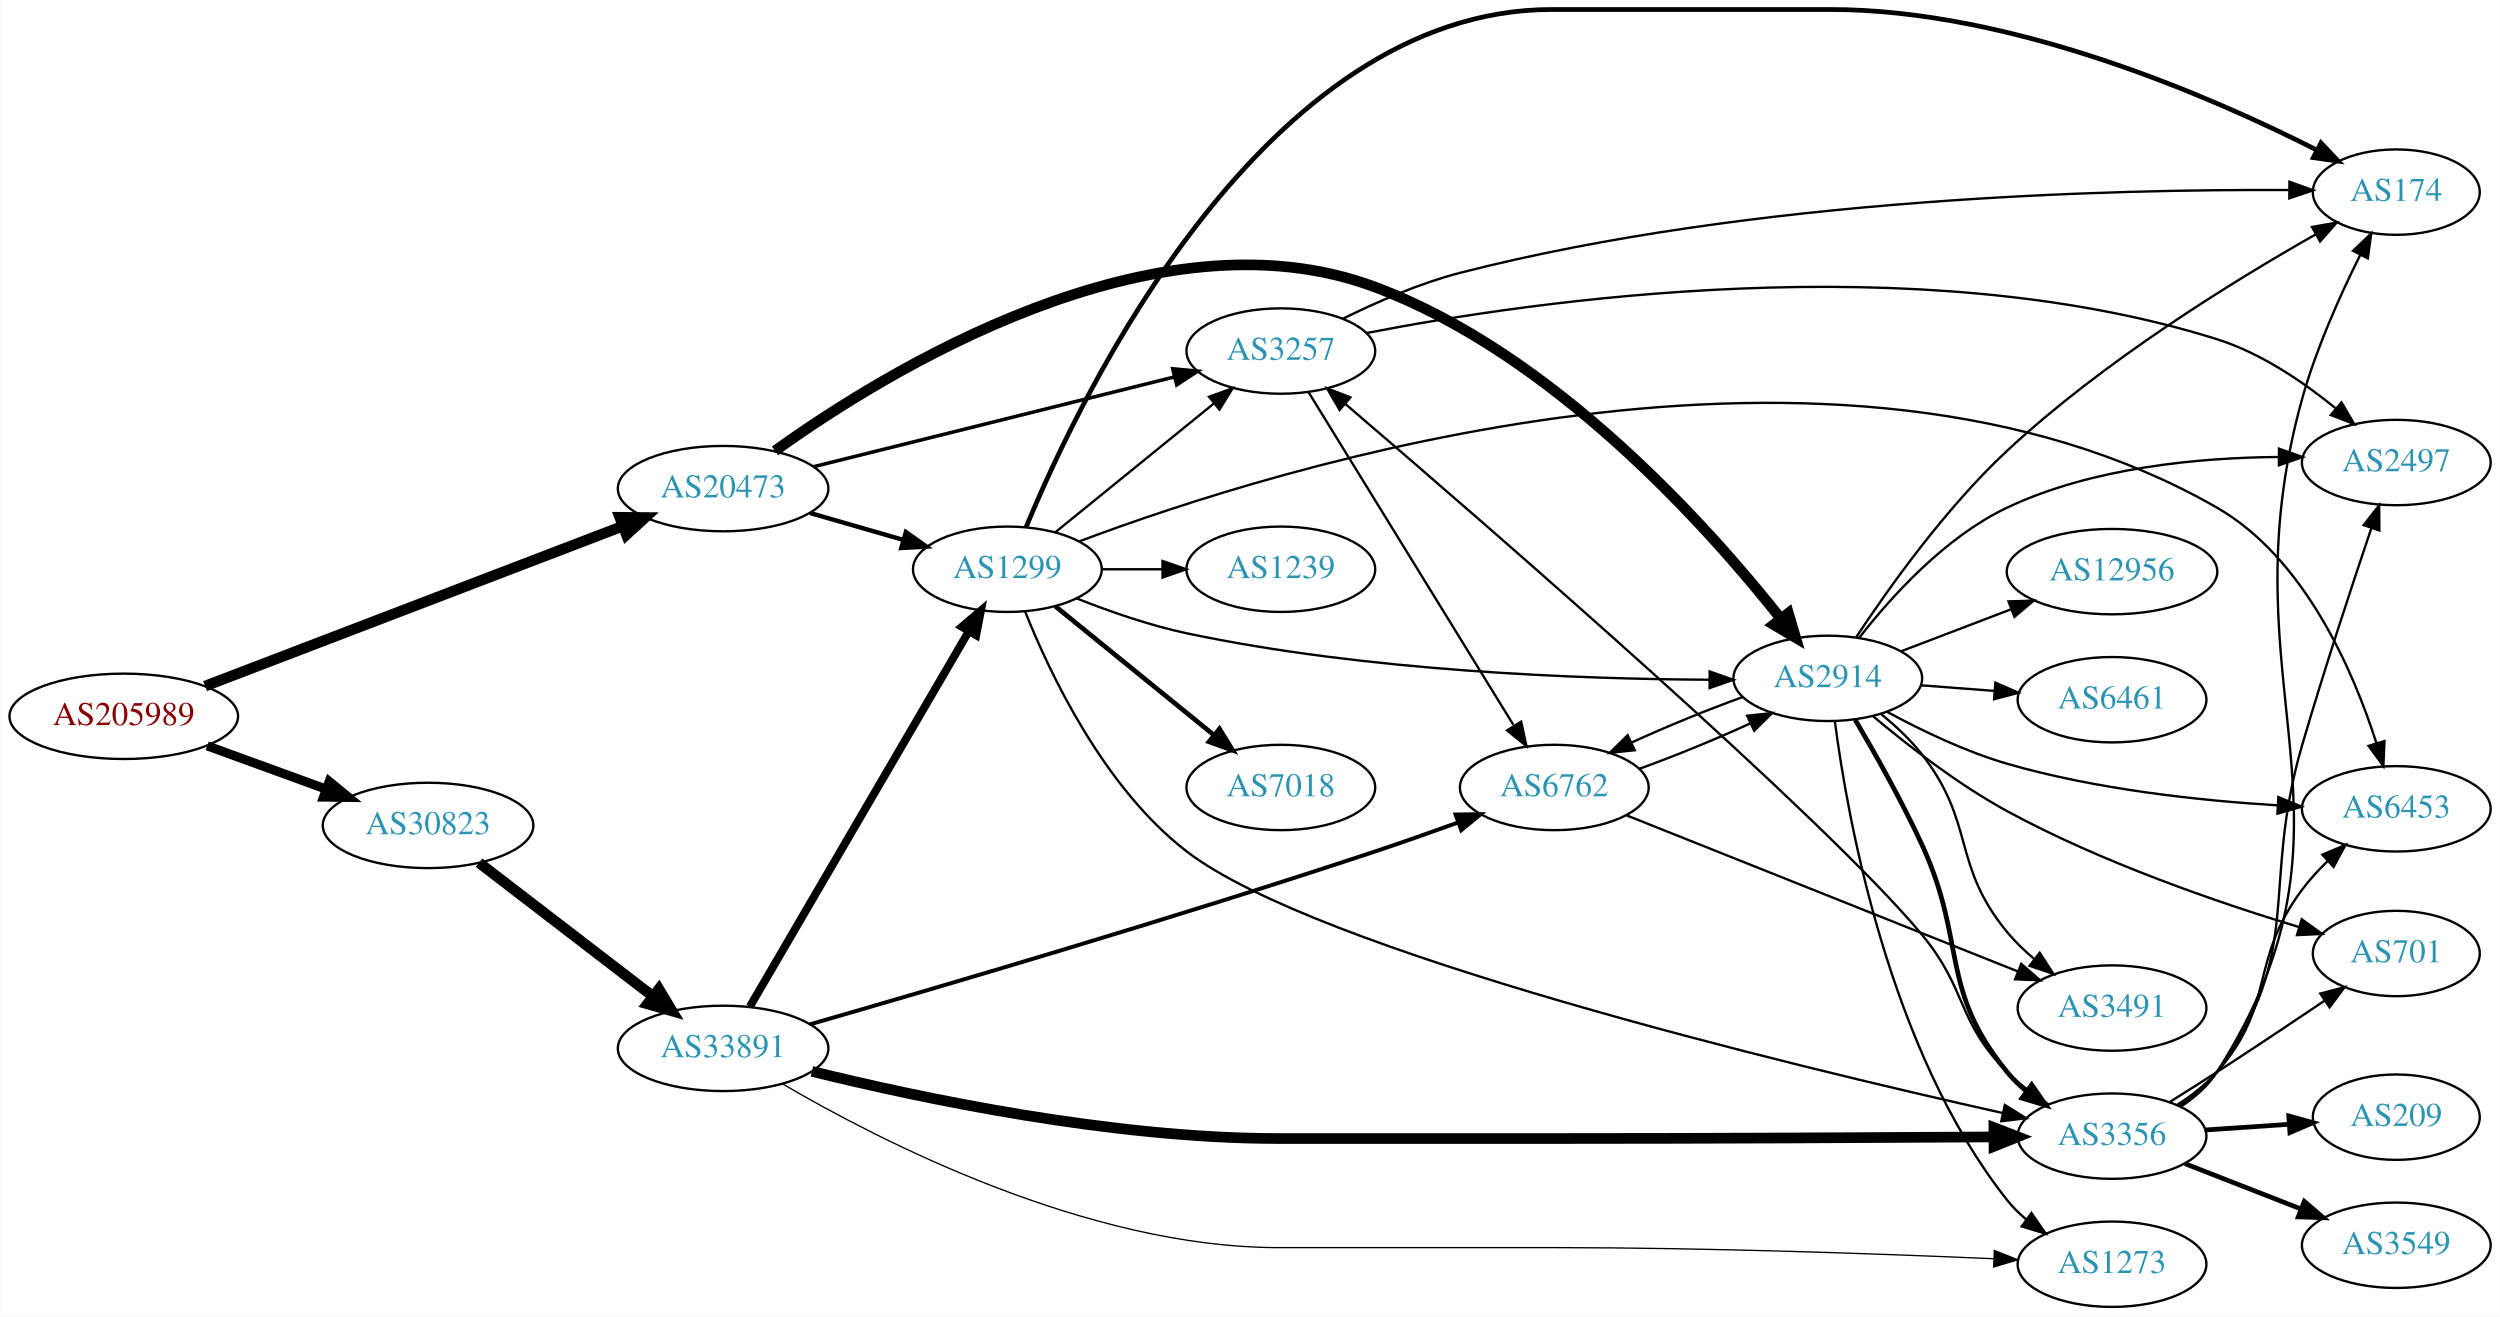
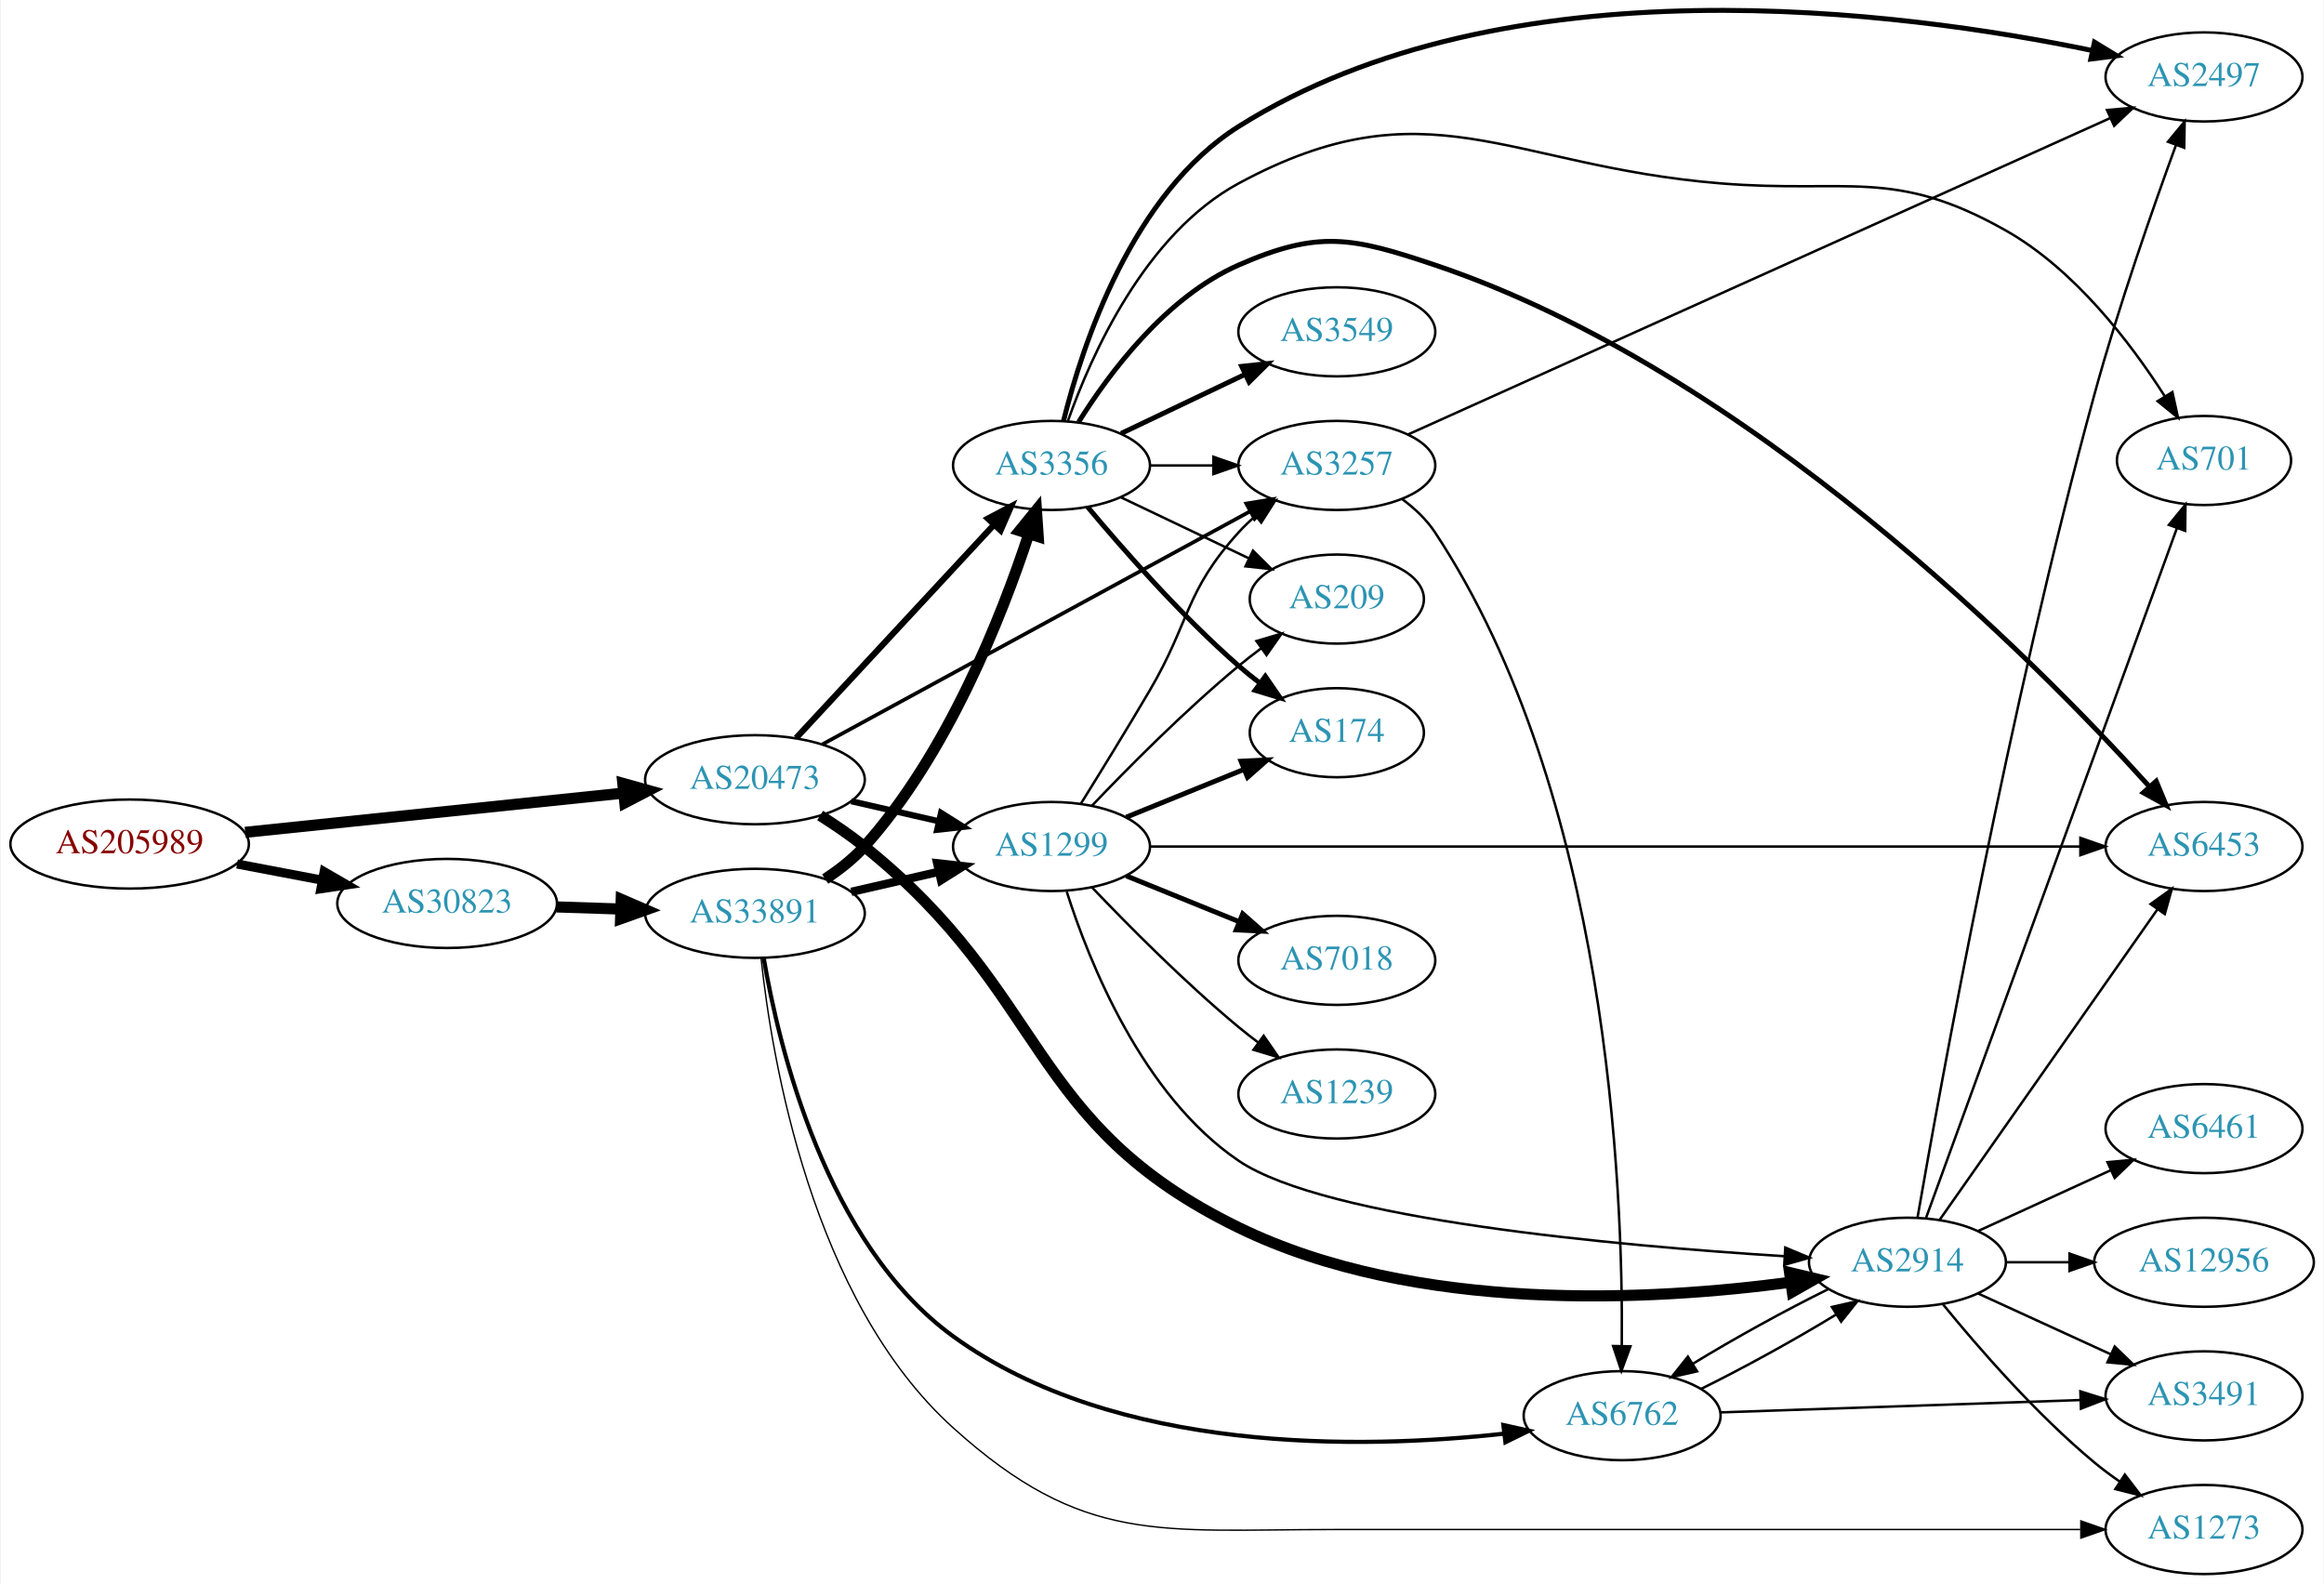
- <svg xmlns="http://www.w3.org/2000/svg" xmlns:xlink="http://www.w3.org/1999/xlink" width="1054pt" height="555pt" viewBox="0.00 0.00 1053.83 555.00">
-   <g id="graph0" class="graph" transform="scale(1 1) rotate(0) translate(4 551)">
-     <polygon fill="white" stroke="none" points="-4,4 -4,-551 1049.83,-551 1049.83,4 -4,4" />
+ <svg xmlns="http://www.w3.org/2000/svg" xmlns:xlink="http://www.w3.org/1999/xlink" width="939pt" height="640pt" viewBox="0.00 0.00 938.54 640.09">
+   <g id="graph0" class="graph" transform="scale(1 1) rotate(0) translate(4 636.091)">
+     <polygon fill="white" stroke="none" points="-4,4 -4,-636.091 934.54,-636.091 934.54,4 -4,4" />
    <g id="node1" class="node">
      <g id="a_node1">
        <a xlink:href="/asn/205989" xlink:title="AS205989 ~ RELAXT [AT]">
-           <ellipse fill="#ffffff" stroke="black" cx="48.096" cy="-249" rx="48.192" ry="18" />
-           <text text-anchor="middle" x="48.096" y="-245.3" font-family="Times,serif" font-size="14.00" fill="#880000">AS205989</text>
+           <ellipse fill="#ffffff" stroke="black" cx="48.096" cy="-295" rx="48.192" ry="18" />
+           <text text-anchor="middle" x="48.096" y="-291.3" font-family="Times,serif" font-size="14.00" fill="#880000">AS205989</text>
        </a>
      </g>
    </g>
    <g id="node2" class="node">
      <g id="a_node2">
        <a xlink:href="/asn/20473" xlink:title="AS20473 ~ Choopa, LLC [US]">
-           <ellipse fill="#ffffff" stroke="black" cx="300.78" cy="-345" rx="44.393" ry="18" />
-           <text text-anchor="middle" x="300.78" y="-341.3" font-family="Times,serif" font-size="14.00" fill="#2c94b3">AS20473</text>
+           <ellipse fill="#ffffff" stroke="black" cx="300.78" cy="-321" rx="44.393" ry="18" />
+           <text text-anchor="middle" x="300.78" y="-317.3" font-family="Times,serif" font-size="14.00" fill="#2c94b3">AS20473</text>
        </a>
      </g>
    </g>
    <g id="edge1" class="edge">
-       <path fill="none" stroke="black" stroke-width="4.5" d="M82.385,-261.748C127.834,-279.153 209.272,-310.34 258.535,-329.205" />
-       <polygon fill="black" stroke="black" stroke-width="4.5" points="257.192,-332.907 267.939,-332.807 260.009,-325.553 257.192,-332.907" />
+       <path fill="none" stroke="black" stroke-width="4.5" d="M94.784,-299.739C137.888,-304.209 202.452,-310.906 247.572,-315.585" />
+       <polygon fill="black" stroke="black" stroke-width="4.5" points="247.389,-319.525 257.742,-316.64 248.202,-311.692 247.389,-319.525" />
    </g>
    <g id="node3" class="node">
      <g id="a_node3">
        <a xlink:href="/asn/30823" xlink:title="AS30823 ~ combahton GmbH [DE]">
-           <ellipse fill="#ffffff" stroke="black" cx="176.388" cy="-203" rx="44.393" ry="18" />
-           <text text-anchor="middle" x="176.388" y="-199.3" font-family="Times,serif" font-size="14.00" fill="#2c94b3">AS30823</text>
+           <ellipse fill="#ffffff" stroke="black" cx="176.388" cy="-271" rx="44.393" ry="18" />
+           <text text-anchor="middle" x="176.388" y="-267.3" font-family="Times,serif" font-size="14.00" fill="#2c94b3">AS30823</text>
        </a>
      </g>
    </g>
    <g id="edge2" class="edge">
-       <path fill="none" stroke="black" stroke-width="3.857" d="M83.272,-236.552C98.638,-230.955 116.925,-224.294 133.141,-218.388" />
-       <polygon fill="black" stroke="black" stroke-width="3.857" points="134.726,-221.535 142.925,-214.824 132.331,-214.958 134.726,-221.535" />
+       <path fill="none" stroke="black" stroke-width="3.682" d="M91.5,-286.942C102.585,-284.835 114.629,-282.546 126.041,-280.378" />
+       <polygon fill="black" stroke="black" stroke-width="3.682" points="126.696,-283.816 135.866,-278.51 125.389,-276.939 126.696,-283.816" />
    </g>
    <g id="node4" class="node">
      <g id="a_node4">
-         <a xlink:href="/asn/1299" xlink:title="AS1299 ~ Telia Carrier [EU]">
-           <ellipse fill="#ffffff" stroke="black" cx="420.622" cy="-311" rx="39.794" ry="18" />
-           <text text-anchor="middle" x="420.622" y="-307.3" font-family="Times,serif" font-size="14.00" fill="#2c94b3">AS1299</text>
+         <a xlink:href="/asn/3356" xlink:title="AS3356 ~ Level 3 Parent, LLC [US]">
+           <ellipse fill="#ffffff" stroke="black" cx="420.622" cy="-448" rx="39.794" ry="18" />
+           <text text-anchor="middle" x="420.622" y="-444.3" font-family="Times,serif" font-size="14.00" fill="#2c94b3">AS3356</text>
        </a>
      </g>
    </g>
    <g id="edge3" class="edge">
-       <path fill="none" stroke="black" stroke-width="1.875" d="M337.456,-334.707C349.872,-331.124 363.928,-327.069 376.859,-323.338" />
-       <polygon fill="black" stroke="black" stroke-width="1.875" points="377.844,-326.697 386.482,-320.562 375.903,-319.971 377.844,-326.697" />
+       <path fill="none" stroke="black" stroke-width="2.5" d="M317.428,-337.865C337.879,-359.905 373.831,-398.65 397.181,-423.815" />
+       <polygon fill="black" stroke="black" stroke-width="2.5" points="394.916,-426.519 404.283,-431.469 400.047,-421.758 394.916,-426.519" />
    </g>
    <g id="node5" class="node">
      <g id="a_node5">
        <a xlink:href="/asn/3257" xlink:title="AS3257 ~ GTT [DE]">
-           <ellipse fill="#ffffff" stroke="black" cx="535.915" cy="-403" rx="39.794" ry="18" />
-           <text text-anchor="middle" x="535.915" y="-399.3" font-family="Times,serif" font-size="14.00" fill="#2c94b3">AS3257</text>
+           <ellipse fill="#ffffff" stroke="black" cx="535.915" cy="-448" rx="39.794" ry="18" />
+           <text text-anchor="middle" x="535.915" y="-444.3" font-family="Times,serif" font-size="14.00" fill="#2c94b3">AS3257</text>
        </a>
      </g>
    </g>
    <g id="edge4" class="edge">
-       <path fill="none" stroke="black" stroke-width="1.5" d="M338.979,-354.254C380.364,-364.55 447.167,-381.17 491.064,-392.091" />
-       <polygon fill="black" stroke="black" stroke-width="1.5" points="490.333,-395.515 500.882,-394.533 492.023,-388.722 490.333,-395.515" />
+       <path fill="none" stroke="black" stroke-width="1.5" d="M328.07,-335.322C370.494,-358.432 454.022,-403.934 500.915,-429.479" />
+       <polygon fill="black" stroke="black" stroke-width="1.5" points="499.326,-432.599 509.782,-434.309 502.675,-426.452 499.326,-432.599" />
    </g>
    <g id="node6" class="node">
      <g id="a_node6">
+         <a xlink:href="/asn/1299" xlink:title="AS1299 ~ Telia Carrier [EU]">
+           <ellipse fill="#ffffff" stroke="black" cx="420.622" cy="-294" rx="39.794" ry="18" />
+           <text text-anchor="middle" x="420.622" y="-290.3" font-family="Times,serif" font-size="14.00" fill="#2c94b3">AS1299</text>
+         </a>
+       </g>
+     </g>
+     <g id="edge5" class="edge">
+       <path fill="none" stroke="black" stroke-width="2.5" d="M339.714,-312.308C350.955,-309.733 363.368,-306.889 374.991,-304.226" />
+       <polygon fill="black" stroke="black" stroke-width="2.5" points="375.987,-307.588 384.953,-301.943 374.424,-300.765 375.987,-307.588" />
+     </g>
+     <g id="node7" class="node">
+       <g id="a_node7">
        <a xlink:href="/asn/2914" xlink:title="AS2914 ~ NTT America, Inc. [US]">
-           <ellipse fill="#ffffff" stroke="black" cx="766.501" cy="-265" rx="39.794" ry="18" />
-           <text text-anchor="middle" x="766.501" y="-261.3" font-family="Times,serif" font-size="14.00" fill="#2c94b3">AS2914</text>
-         </a>
-       </g>
-     </g>
-     <g id="edge5" class="edge">
-       <path fill="none" stroke="black" stroke-width="4.5" d="M322.656,-360.922C368.811,-394.076 482.786,-464.67 575.562,-430 650.69,-401.925 715.76,-329.242 746.551,-290.382" />
-       <polygon fill="black" stroke="black" stroke-width="4.5" points="749.901,-292.489 752.938,-282.18 743.688,-287.651 749.901,-292.489" />
+           <ellipse fill="#ffffff" stroke="black" cx="766.501" cy="-126" rx="39.794" ry="18" />
+           <text text-anchor="middle" x="766.501" y="-122.3" font-family="Times,serif" font-size="14.00" fill="#2c94b3">AS2914</text>
+         </a>
+       </g>
+     </g>
+     <g id="edge6" class="edge">
+       <path fill="none" stroke="black" stroke-width="4.5" d="M327.134,-306.543C333.171,-302.727 339.459,-298.429 344.976,-294 419.796,-233.934 410.01,-182.017 496.269,-140 567.968,-105.075 663.498,-110.44 719.371,-117.934" />
+       <polygon fill="black" stroke="black" stroke-width="4.5" points="718.873,-121.84 729.327,-119.348 719.981,-114.043 718.873,-121.84" />
    </g>
    <g id="node21" class="node">
      <g id="a_node21">
        <a xlink:href="/asn/33891" xlink:title="AS33891 ~ CORE-BACKBONE GMBH GLOBAL NETWORK [DE]">
-           <ellipse fill="#ffffff" stroke="black" cx="300.78" cy="-109" rx="44.393" ry="18" />
-           <text text-anchor="middle" x="300.78" y="-105.3" font-family="Times,serif" font-size="14.00" fill="#2c94b3">AS33891</text>
-         </a>
-       </g>
-     </g>
-     <g id="edge33" class="edge">
-       <path fill="none" stroke="black" stroke-width="4.5" d="M197.873,-187.267C217.907,-171.88 248.593,-148.312 271.059,-131.058" />
-       <polygon fill="black" stroke="black" stroke-width="4.5" points="273.695,-133.999 279.227,-124.785 268.898,-127.753 273.695,-133.999" />
-     </g>
-     <g id="edge15" class="edge">
-       <path fill="none" stroke="black" d="M440.841,-326.607C459.233,-341.542 487.152,-364.214 507.802,-380.983" />
-       <polygon fill="black" stroke="black" points="505.633,-383.73 515.602,-387.317 510.046,-378.296 505.633,-383.73" />
-     </g>
-     <g id="edge14" class="edge">
-       <path fill="none" stroke="black" d="M449.794,-298.72C463.547,-293.268 480.495,-287.342 496.269,-284 572.063,-267.943 662.262,-264.702 716.64,-264.42" />
-       <polygon fill="black" stroke="black" points="716.701,-267.92 726.694,-264.399 716.687,-260.92 716.701,-267.92" />
+           <ellipse fill="#ffffff" stroke="black" cx="300.78" cy="-267" rx="44.393" ry="18" />
+           <text text-anchor="middle" x="300.78" y="-263.3" font-family="Times,serif" font-size="14.00" fill="#2c94b3">AS33891</text>
+         </a>
+       </g>
+     </g>
+     <g id="edge31" class="edge">
+       <path fill="none" stroke="black" stroke-width="4.5" d="M220.538,-269.59C228.948,-269.315 237.856,-269.024 246.547,-268.74" />
+       <polygon fill="black" stroke="black" stroke-width="4.5" points="246.74,-272.673 256.606,-268.411 246.483,-264.802 246.74,-272.673" />
+     </g>
+     <g id="edge13" class="edge">
+       <path fill="none" stroke="black" d="M460.294,-448C468.497,-448 477.261,-448 485.794,-448" />
+       <polygon fill="black" stroke="black" points="486.033,-451.5 496.033,-448 486.033,-444.5 486.033,-451.5" />
+     </g>
+     <g id="node8" class="node">
+       <g id="a_node8">
+         <a xlink:href="/asn/2497" xlink:title="AS2497 ~ Internet Initiative Japan Inc. [JP]">
+           <ellipse fill="#ffffff" stroke="black" cx="886.344" cy="-605" rx="39.794" ry="18" />
+           <text text-anchor="middle" x="886.344" y="-601.3" font-family="Times,serif" font-size="14.00" fill="#2c94b3">AS2497</text>
+         </a>
+       </g>
+     </g>
+     <g id="edge7" class="edge">
+       <path fill="none" stroke="black" stroke-width="2" d="M425.502,-466.123C433.115,-496.708 453.169,-557.881 496.269,-585 604.336,-652.999 764.589,-631.588 841.301,-615.654" />
+       <polygon fill="black" stroke="black" stroke-width="2" points="842.072,-619.068 851.116,-613.55 840.605,-612.224 842.072,-619.068" />
    </g>
    <g id="node9" class="node">
      <g id="a_node9">
-         <a xlink:href="/asn/174" xlink:title="AS174 ~ Cogent Communications [US]">
-           <ellipse fill="#ffffff" stroke="black" cx="1006.19" cy="-470" rx="35.194" ry="18" />
-           <text text-anchor="middle" x="1006.19" y="-466.3" font-family="Times,serif" font-size="14.00" fill="#2c94b3">AS174</text>
-         </a>
-       </g>
-     </g>
-     <g id="edge10" class="edge">
-       <path fill="none" stroke="black" stroke-width="2" d="M428.52,-328.738C451.148,-383.623 528.712,-547 650.208,-547 650.208,-547 650.208,-547 767.501,-547 844.038,-547 927.986,-510.419 972.768,-487.685" />
-       <polygon fill="black" stroke="black" stroke-width="2" points="974.436,-490.763 981.712,-483.062 971.222,-484.544 974.436,-490.763" />
+         <a xlink:href="/asn/6453" xlink:title="AS6453 ~ TATA COMMUNICATIONS (AMERICA) INC [US]">
+           <ellipse fill="#ffffff" stroke="black" cx="886.344" cy="-294" rx="39.794" ry="18" />
+           <text text-anchor="middle" x="886.344" y="-290.3" font-family="Times,serif" font-size="14.00" fill="#2c94b3">AS6453</text>
+         </a>
+       </g>
+     </g>
+     <g id="edge8" class="edge">
+       <path fill="none" stroke="black" stroke-width="2" d="M431.589,-465.562C443.892,-485.249 466.844,-516.103 496.269,-529 528.546,-543.148 542.16,-540.236 575.562,-529 702.191,-486.404 818.176,-369.216 864.292,-318.228" />
+       <polygon fill="black" stroke="black" stroke-width="2" points="867.026,-320.421 871.085,-310.634 861.809,-315.754 867.026,-320.421" />
    </g>
    <g id="node10" class="node">
      <g id="a_node10">
-         <a xlink:href="/asn/7018" xlink:title="AS7018 ~ AT&amp;T Services, Inc. [US]">
-           <ellipse fill="#ffffff" stroke="black" cx="535.915" cy="-219" rx="39.794" ry="18" />
-           <text text-anchor="middle" x="535.915" y="-215.3" font-family="Times,serif" font-size="14.00" fill="#2c94b3">AS7018</text>
+         <a xlink:href="/asn/174" xlink:title="AS174 ~ Cogent Communications [US]">
+           <ellipse fill="#ffffff" stroke="black" cx="535.915" cy="-340" rx="35.194" ry="18" />
+           <text text-anchor="middle" x="535.915" y="-336.3" font-family="Times,serif" font-size="14.00" fill="#2c94b3">AS174</text>
        </a>
      </g>
    </g>
    <g id="edge9" class="edge">
-       <path fill="none" stroke="black" stroke-width="2" d="M440.841,-295.393C459.233,-280.458 487.152,-257.786 507.802,-241.017" />
-       <polygon fill="black" stroke="black" stroke-width="2" points="510.046,-243.704 515.602,-234.683 505.633,-238.27 510.046,-243.704" />
+       <path fill="none" stroke="black" stroke-width="2" d="M435.252,-431.183C449.535,-414.071 473.081,-387.255 496.269,-367 498.939,-364.668 501.811,-362.352 504.742,-360.114" />
+       <polygon fill="black" stroke="black" stroke-width="2" points="507.019,-362.784 513.033,-354.061 502.892,-357.13 507.019,-362.784" />
    </g>
    <g id="node11" class="node">
      <g id="a_node11">
-         <a xlink:href="/asn/6453" xlink:title="AS6453 ~ TATA COMMUNICATIONS (AMERICA) INC [US]">
-           <ellipse fill="#ffffff" stroke="black" cx="1006.19" cy="-210" rx="39.794" ry="18" />
-           <text text-anchor="middle" x="1006.19" y="-206.3" font-family="Times,serif" font-size="14.00" fill="#2c94b3">AS6453</text>
-         </a>
-       </g>
-     </g>
-     <g id="edge11" class="edge">
-       <path fill="none" stroke="black" d="M450.865,-322.727C533.024,-353.652 770.375,-428.943 930.54,-337 967.605,-315.723 988.088,-268.108 997.843,-237.607" />
-       <polygon fill="black" stroke="black" points="1001.21,-238.566 1000.75,-227.982 994.508,-236.543 1001.21,-238.566" />
+         <a xlink:href="/asn/3549" xlink:title="AS3549 ~ Level 3 Parent, LLC [US]">
+           <ellipse fill="#ffffff" stroke="black" cx="535.915" cy="-502" rx="39.794" ry="18" />
+           <text text-anchor="middle" x="535.915" y="-498.3" font-family="Times,serif" font-size="14.00" fill="#2c94b3">AS3549</text>
+         </a>
+       </g>
+     </g>
+     <g id="edge10" class="edge">
+       <path fill="none" stroke="black" stroke-width="2" d="M448.759,-460.934C463.753,-468.081 482.574,-477.052 498.797,-484.785" />
+       <polygon fill="black" stroke="black" stroke-width="2" points="497.467,-488.028 508,-489.171 500.479,-481.709 497.467,-488.028" />
    </g>
    <g id="node12" class="node">
      <g id="a_node12">
-         <a xlink:href="/asn/3356" xlink:title="AS3356 ~ Level 3 Parent, LLC [US]">
-           <ellipse fill="#ffffff" stroke="black" cx="886.344" cy="-72" rx="39.794" ry="18" />
-           <text text-anchor="middle" x="886.344" y="-68.3" font-family="Times,serif" font-size="14.00" fill="#2c94b3">AS3356</text>
-         </a>
-       </g>
-     </g>
-     <g id="edge12" class="edge">
-       <path fill="none" stroke="black" d="M428.074,-293.266C438.439,-267.24 461.258,-218.885 496.269,-192 551.197,-149.82 749.987,-101.906 840.227,-81.749" />
-       <polygon fill="black" stroke="black" points="841.159,-85.127 850.163,-79.543 839.642,-78.293 841.159,-85.127" />
+         <a xlink:href="/asn/701" xlink:title="AS701 ~ UUNET [US]">
+           <ellipse fill="#ffffff" stroke="black" cx="886.344" cy="-450" rx="35.194" ry="18" />
+           <text text-anchor="middle" x="886.344" y="-446.3" font-family="Times,serif" font-size="14.00" fill="#2c94b3">AS701</text>
+         </a>
+       </g>
+     </g>
+     <g id="edge11" class="edge">
+       <path fill="none" stroke="black" d="M427.233,-465.938C436.642,-492.545 458.392,-541.527 496.269,-562 572.349,-603.122 604.66,-569.055 690.855,-562 742.614,-557.764 760.935,-568.55 806.148,-543 834.096,-527.207 856.683,-497.574 870.476,-475.99" />
+       <polygon fill="black" stroke="black" points="873.568,-477.645 875.84,-467.297 867.61,-473.97 873.568,-477.645" />
    </g>
    <g id="node13" class="node">
      <g id="a_node13">
-         <a xlink:href="/asn/1239" xlink:title="AS1239 ~ Sprint [US]">
-           <ellipse fill="#ffffff" stroke="black" cx="535.915" cy="-311" rx="39.794" ry="18" />
-           <text text-anchor="middle" x="535.915" y="-307.3" font-family="Times,serif" font-size="14.00" fill="#2c94b3">AS1239</text>
-         </a>
-       </g>
-     </g>
-     <g id="edge13" class="edge">
-       <path fill="none" stroke="black" d="M460.294,-311C468.497,-311 477.261,-311 485.794,-311" />
-       <polygon fill="black" stroke="black" points="486.033,-314.5 496.033,-311 486.033,-307.5 486.033,-314.5" />
-     </g>
-     <g id="node7" class="node">
-       <g id="a_node7">
-         <a xlink:href="/asn/2497" xlink:title="AS2497 ~ Internet Initiative Japan Inc. [JP]">
-           <ellipse fill="#ffffff" stroke="black" cx="1006.19" cy="-356" rx="39.794" ry="18" />
-           <text text-anchor="middle" x="1006.19" y="-352.3" font-family="Times,serif" font-size="14.00" fill="#2c94b3">AS2497</text>
-         </a>
-       </g>
-     </g>
-     <g id="edge6" class="edge">
-       <path fill="none" stroke="black" d="M571.924,-410.569C641.973,-424.185 803.554,-447.87 930.54,-408 949.008,-402.201 966.903,-390.036 980.539,-378.929" />
-       <polygon fill="black" stroke="black" points="983.088,-381.357 988.447,-372.217 978.558,-376.02 983.088,-381.357" />
-     </g>
-     <g id="node8" class="node">
-       <g id="a_node8">
-         <a xlink:href="/asn/6762" xlink:title="AS6762 ~ TELECOM ITALIA SPARKLE S.p.A. [IT]">
-           <ellipse fill="#ffffff" stroke="black" cx="651.208" cy="-219" rx="39.794" ry="18" />
-           <text text-anchor="middle" x="651.208" y="-215.3" font-family="Times,serif" font-size="14.00" fill="#2c94b3">AS6762</text>
-         </a>
-       </g>
-     </g>
-     <g id="edge7" class="edge">
-       <path fill="none" stroke="black" d="M547.574,-385.69C567.479,-353.361 610.415,-283.628 633.955,-245.397" />
-       <polygon fill="black" stroke="black" points="637.233,-246.749 639.496,-236.398 631.272,-243.079 637.233,-246.749" />
-     </g>
-     <g id="edge8" class="edge">
-       <path fill="none" stroke="black" d="M562.073,-416.621C576.207,-423.626 594.406,-431.597 611.562,-436 735.203,-467.73 887.094,-471.295 960.824,-470.877" />
-       <polygon fill="black" stroke="black" points="961.153,-474.374 971.123,-470.789 961.093,-467.374 961.153,-474.374" />
-     </g>
-     <g id="edge22" class="edge">
-       <path fill="none" stroke="black" d="M779.884,-282.267C793.173,-299.325 815.941,-324.608 842.148,-337 877.985,-353.945 923.017,-358.085 956.668,-358.332" />
-       <polygon fill="black" stroke="black" points="956.737,-361.832 966.724,-358.294 956.71,-354.832 956.737,-361.832" />
-     </g>
-     <g id="edge21" class="edge">
-       <path fill="none" stroke="black" d="M730.672,-257.142C715.694,-251.732 698.313,-244.621 683.723,-237.917" />
-       <polygon fill="black" stroke="black" points="685.127,-234.709 674.591,-233.592 682.131,-241.036 685.127,-234.709" />
-     </g>
-     <g id="edge25" class="edge">
-       <path fill="none" stroke="black" d="M778.456,-282.303C791.865,-302.639 816.031,-336.69 842.148,-361 882.756,-398.8 937.72,-432.639 972.314,-452.246" />
-       <polygon fill="black" stroke="black" points="970.641,-455.32 981.076,-457.154 974.062,-449.213 970.641,-455.32" />
-     </g>
-     <g id="edge24" class="edge">
-       <path fill="none" stroke="black" d="M791.56,-250.853C805.801,-243.137 824.462,-234.137 842.148,-229 879.435,-218.169 923.216,-213.485 956.016,-211.473" />
-       <polygon fill="black" stroke="black" points="956.465,-214.954 966.257,-210.909 956.08,-207.964 956.465,-214.954" />
-     </g>
-     <g id="edge20" class="edge">
-       <path fill="none" stroke="black" stroke-width="2" d="M778.079,-247.531C786.291,-233.588 797.669,-213.409 806.148,-195 825.21,-153.611 813.302,-134.275 842.148,-99 844.527,-96.09 847.307,-93.403 850.289,-90.943" />
-       <polygon fill="black" stroke="black" stroke-width="2" points="852.48,-93.678 858.517,-84.972 848.368,-88.013 852.48,-93.678" />
+         <a xlink:href="/asn/209" xlink:title="AS209 ~ CenturyLink Communications, LLC [US]">
+           <ellipse fill="#ffffff" stroke="black" cx="535.915" cy="-394" rx="35.194" ry="18" />
+           <text text-anchor="middle" x="535.915" y="-390.3" font-family="Times,serif" font-size="14.00" fill="#2c94b3">AS209</text>
+         </a>
+       </g>
+     </g>
+     <g id="edge12" class="edge">
+       <path fill="none" stroke="black" d="M448.759,-435.066C464.19,-427.71 483.676,-418.423 500.211,-410.541" />
+       <polygon fill="black" stroke="black" points="502.032,-413.551 509.553,-406.089 499.02,-407.232 502.032,-413.551" />
+     </g>
+     <g id="edge14" class="edge">
+       <path fill="none" stroke="black" d="M564.547,-460.451C626.807,-488.505 778.09,-556.672 848.35,-588.331" />
+       <polygon fill="black" stroke="black" points="847.154,-591.631 857.709,-592.548 850.03,-585.249 847.154,-591.631" />
    </g>
    <g id="node14" class="node">
      <g id="a_node14">
-         <a xlink:href="/asn/701" xlink:title="AS701 ~ UUNET [US]">
-           <ellipse fill="#ffffff" stroke="black" cx="1006.19" cy="-149" rx="35.194" ry="18" />
-           <text text-anchor="middle" x="1006.19" y="-145.3" font-family="Times,serif" font-size="14.00" fill="#2c94b3">AS701</text>
-         </a>
-       </g>
-     </g>
-     <g id="edge16" class="edge">
-       <path fill="none" stroke="black" d="M785.494,-249.127C800.012,-236.926 821.369,-220.301 842.148,-209 881.887,-187.386 931.025,-170.504 964.908,-160.227" />
-       <polygon fill="black" stroke="black" points="966.32,-163.459 974.906,-157.252 964.324,-156.749 966.32,-163.459" />
+         <a xlink:href="/asn/6762" xlink:title="AS6762 ~ TELECOM ITALIA SPARKLE S.p.A. [IT]">
+           <ellipse fill="#ffffff" stroke="black" cx="651.208" cy="-64" rx="39.794" ry="18" />
+           <text text-anchor="middle" x="651.208" y="-60.3" font-family="Times,serif" font-size="14.00" fill="#2c94b3">AS6762</text>
+         </a>
+       </g>
+     </g>
+     <g id="edge15" class="edge">
+       <path fill="none" stroke="black" d="M562.282,-434.425C567.336,-430.679 572.134,-426.191 575.562,-421 645.481,-315.104 651.675,-156.225 651.068,-92.214" />
+       <polygon fill="black" stroke="black" points="654.566,-92.028 650.906,-82.085 647.567,-92.14 654.566,-92.028" />
+     </g>
+     <g id="edge21" class="edge">
+       <path fill="none" stroke="black" d="M432.462,-311.275C440.309,-323.874 451.102,-341.402 460.269,-357 476.804,-385.137 474.343,-396.827 496.269,-421 498.279,-423.217 500.504,-425.351 502.84,-427.381" />
+       <polygon fill="black" stroke="black" points="501.042,-430.42 511.066,-433.851 505.37,-424.917 501.042,-430.42" />
+     </g>
+     <g id="edge20" class="edge">
+       <path fill="none" stroke="black" d="M426.768,-275.775C435.789,-247.451 457.305,-193.387 496.269,-167 531.364,-143.233 649.365,-132.646 716.926,-128.435" />
+       <polygon fill="black" stroke="black" points="717.142,-131.929 726.914,-127.837 716.722,-124.942 717.142,-131.929" />
+     </g>
+     <g id="edge17" class="edge">
+       <path fill="none" stroke="black" d="M460.361,-294C544.411,-294 743.389,-294 836.15,-294" />
+       <polygon fill="black" stroke="black" points="836.389,-297.5 846.389,-294 836.389,-290.5 836.389,-297.5" />
+     </g>
+     <g id="edge19" class="edge">
+       <path fill="none" stroke="black" stroke-width="2" d="M450.798,-305.846C465.211,-311.698 482.756,-318.822 498.085,-325.046" />
+       <polygon fill="black" stroke="black" stroke-width="2" points="497.201,-328.465 507.783,-328.984 499.835,-321.979 497.201,-328.465" />
+     </g>
+     <g id="edge18" class="edge">
+       <path fill="none" stroke="black" d="M436.928,-310.455C451.54,-325.796 474.497,-348.956 496.269,-367 499.148,-369.386 502.23,-371.78 505.352,-374.104" />
+       <polygon fill="black" stroke="black" points="503.432,-377.035 513.592,-380.036 507.521,-371.353 503.432,-377.035" />
    </g>
    <g id="node15" class="node">
      <g id="a_node15">
+         <a xlink:href="/asn/7018" xlink:title="AS7018 ~ AT&amp;T Services, Inc. [US]">
+           <ellipse fill="#ffffff" stroke="black" cx="535.915" cy="-248" rx="39.794" ry="18" />
+           <text text-anchor="middle" x="535.915" y="-244.3" font-family="Times,serif" font-size="14.00" fill="#2c94b3">AS7018</text>
+         </a>
+       </g>
+     </g>
+     <g id="edge16" class="edge">
+       <path fill="none" stroke="black" stroke-width="2" d="M450.798,-282.154C464.674,-276.52 481.451,-269.708 496.36,-263.654" />
+       <polygon fill="black" stroke="black" stroke-width="2" points="497.89,-266.811 505.838,-259.806 495.256,-260.325 497.89,-266.811" />
+     </g>
+     <g id="node16" class="node">
+       <g id="a_node16">
+         <a xlink:href="/asn/1239" xlink:title="AS1239 ~ Sprint [US]">
+           <ellipse fill="#ffffff" stroke="black" cx="535.915" cy="-194" rx="39.794" ry="18" />
+           <text text-anchor="middle" x="535.915" y="-190.3" font-family="Times,serif" font-size="14.00" fill="#2c94b3">AS1239</text>
+         </a>
+       </g>
+     </g>
+     <g id="edge22" class="edge">
+       <path fill="none" stroke="black" d="M436.928,-277.545C451.54,-262.204 474.497,-239.044 496.269,-221 498.789,-218.911 501.466,-216.816 504.188,-214.767" />
+       <polygon fill="black" stroke="black" points="506.349,-217.523 512.381,-208.813 502.234,-211.861 506.349,-217.523" />
+     </g>
+     <g id="edge23" class="edge">
+       <path fill="none" stroke="black" d="M770.58,-144.076C779.623,-196.202 807.648,-351.123 842.148,-477 851.78,-512.145 865.632,-551.78 875.033,-577.508" />
+       <polygon fill="black" stroke="black" points="871.78,-578.802 878.522,-586.976 878.349,-576.382 871.78,-578.802" />
+     </g>
+     <g id="edge25" class="edge">
+       <path fill="none" stroke="black" d="M779.449,-143.033C800.271,-172.717 843.301,-234.062 867.612,-268.721" />
+       <polygon fill="black" stroke="black" points="864.756,-270.745 873.364,-276.922 870.487,-266.725 864.756,-270.745" />
+     </g>
+     <g id="edge26" class="edge">
+       <path fill="none" stroke="black" d="M774.005,-143.881C793.562,-197.651 851.929,-358.129 875.404,-422.67" />
+       <polygon fill="black" stroke="black" points="872.153,-423.973 878.86,-432.174 878.731,-421.58 872.153,-423.973" />
+     </g>
+     <g id="edge29" class="edge">
+       <path fill="none" stroke="black" d="M734.491,-115.123C717.398,-106.707 696.358,-95.126 679.833,-85.009" />
+       <polygon fill="black" stroke="black" points="681.501,-81.924 671.171,-79.569 677.778,-87.852 681.501,-81.924" />
+     </g>
+     <g id="node17" class="node">
+       <g id="a_node17">
+         <a xlink:href="/asn/12956" xlink:title="AS12956 ~ TELXIUS [ES]">
+           <ellipse fill="#ffffff" stroke="black" cx="886.344" cy="-126" rx="44.393" ry="18" />
+           <text text-anchor="middle" x="886.344" y="-122.3" font-family="Times,serif" font-size="14.00" fill="#2c94b3">AS12956</text>
+         </a>
+       </g>
+     </g>
+     <g id="edge24" class="edge">
+       <path fill="none" stroke="black" d="M806.414,-126C814.516,-126 823.192,-126 831.718,-126" />
+       <polygon fill="black" stroke="black" points="831.996,-129.5 841.996,-126 831.996,-122.5 831.996,-129.5" />
+     </g>
+     <g id="node18" class="node">
+       <g id="a_node18">
+         <a xlink:href="/asn/6461" xlink:title="AS6461 ~ Zayo Bandwidth [US]">
+           <ellipse fill="#ffffff" stroke="black" cx="886.344" cy="-180" rx="39.794" ry="18" />
+           <text text-anchor="middle" x="886.344" y="-176.3" font-family="Times,serif" font-size="14.00" fill="#2c94b3">AS6461</text>
+         </a>
+       </g>
+     </g>
+     <g id="edge27" class="edge">
+       <path fill="none" stroke="black" d="M795.13,-138.661C811.087,-145.973 831.358,-155.261 848.64,-163.181" />
+       <polygon fill="black" stroke="black" points="847.339,-166.435 857.888,-167.419 850.255,-160.071 847.339,-166.435" />
+     </g>
+     <g id="node19" class="node">
+       <g id="a_node19">
+         <a xlink:href="/asn/3491" xlink:title="AS3491 ~ PCCW Global, Inc. [US]">
+           <ellipse fill="#ffffff" stroke="black" cx="886.344" cy="-72" rx="39.794" ry="18" />
+           <text text-anchor="middle" x="886.344" y="-68.3" font-family="Times,serif" font-size="14.00" fill="#2c94b3">AS3491</text>
+         </a>
+       </g>
+     </g>
+     <g id="edge28" class="edge">
+       <path fill="none" stroke="black" d="M795.13,-113.339C811.087,-106.027 831.358,-96.739 848.64,-88.819" />
+       <polygon fill="black" stroke="black" points="850.255,-91.929 857.888,-84.581 847.339,-85.565 850.255,-91.929" />
+     </g>
+     <g id="node20" class="node">
+       <g id="a_node20">
        <a xlink:href="/asn/1273" xlink:title="AS1273 ~ Vodafone Group PLC [EU]">
          <ellipse fill="#ffffff" stroke="black" cx="886.344" cy="-18" rx="39.794" ry="18" />
          <text text-anchor="middle" x="886.344" y="-14.3" font-family="Times,serif" font-size="14.00" fill="#2c94b3">AS1273</text>
        </a>
      </g>
    </g>
-     <g id="edge17" class="edge">
-       <path fill="none" stroke="black" d="M769.506,-246.801C774.769,-206.454 792.203,-108.088 842.148,-45 844.481,-42.053 847.229,-39.34 850.192,-36.866" />
-       <polygon fill="black" stroke="black" points="852.385,-39.598 858.393,-30.872 848.254,-33.947 852.385,-39.598" />
-     </g>
-     <g id="node16" class="node">
-       <g id="a_node16">
-         <a xlink:href="/asn/3491" xlink:title="AS3491 ~ PCCW Global, Inc. [US]">
-           <ellipse fill="#ffffff" stroke="black" cx="886.344" cy="-126" rx="39.794" ry="18" />
-           <text text-anchor="middle" x="886.344" y="-122.3" font-family="Times,serif" font-size="14.00" fill="#2c94b3">AS3491</text>
-         </a>
-       </g>
-     </g>
-     <g id="edge18" class="edge">
-       <path fill="none" stroke="black" d="M789.087,-249.876C795.11,-244.966 801.32,-239.177 806.148,-233 828.915,-203.867 818.602,-186.508 842.148,-158 845.48,-153.966 849.424,-150.164 853.552,-146.686" />
-       <polygon fill="black" stroke="black" points="855.862,-149.324 861.606,-140.421 851.564,-143.798 855.862,-149.324" />
-     </g>
-     <g id="node17" class="node">
-       <g id="a_node17">
-         <a xlink:href="/asn/12956" xlink:title="AS12956 ~ TELXIUS [ES]">
-           <ellipse fill="#ffffff" stroke="black" cx="886.344" cy="-310" rx="44.393" ry="18" />
-           <text text-anchor="middle" x="886.344" y="-306.3" font-family="Times,serif" font-size="14.00" fill="#2c94b3">AS12956</text>
-         </a>
-       </g>
-     </g>
-     <g id="edge19" class="edge">
-       <path fill="none" stroke="black" d="M797.543,-276.472C811.527,-281.812 828.395,-288.253 843.593,-294.057" />
-       <polygon fill="black" stroke="black" points="842.702,-297.463 853.292,-297.761 845.199,-290.923 842.702,-297.463" />
-     </g>
-     <g id="node18" class="node">
-       <g id="a_node18">
-         <a xlink:href="/asn/6461" xlink:title="AS6461 ~ Zayo Bandwidth [US]">
-           <ellipse fill="#ffffff" stroke="black" cx="886.344" cy="-256" rx="39.794" ry="18" />
-           <text text-anchor="middle" x="886.344" y="-252.3" font-family="Times,serif" font-size="14.00" fill="#2c94b3">AS6461</text>
-         </a>
-       </g>
-     </g>
-     <g id="edge23" class="edge">
-       <path fill="none" stroke="black" d="M805.761,-262.078C815.64,-261.323 826.407,-260.501 836.737,-259.712" />
-       <polygon fill="black" stroke="black" points="837.168,-263.19 846.872,-258.938 836.635,-256.21 837.168,-263.19" />
-     </g>
-     <g id="edge39" class="edge">
-       <path fill="none" stroke="black" d="M687.124,-226.889C702.058,-232.286 719.366,-239.368 733.913,-246.049" />
-       <polygon fill="black" stroke="black" points="732.485,-249.246 743.021,-250.36 735.48,-242.919 732.485,-249.246" />
-     </g>
-     <g id="edge38" class="edge">
-       <path fill="none" stroke="black" d="M681.735,-207.221C723.602,-190.52 800.272,-159.936 846.645,-141.437" />
-       <polygon fill="black" stroke="black" points="848.065,-144.639 856.057,-137.683 845.472,-138.137 848.065,-144.639" />
-     </g>
-     <g id="edge29" class="edge">
-       <path fill="none" stroke="black" d="M859.7,-85.346C853.539,-89.248 847.267,-93.864 842.148,-99 820.728,-120.487 825.53,-133.658 806.148,-157 765.489,-205.966 622.645,-329.741 563.189,-380.627" />
-       <polygon fill="black" stroke="black" points="560.7,-378.15 555.372,-387.308 565.248,-383.471 560.7,-378.15" />
-     </g>
-     <g id="edge28" class="edge">
-       <path fill="none" stroke="black" d="M914.581,-84.653C920.561,-88.524 926.351,-93.299 930.54,-99 968.071,-150.08 948.743,-176.164 966.54,-237 975.772,-268.559 987.599,-304.404 995.723,-328.431" />
-       <polygon fill="black" stroke="black" points="992.429,-329.616 998.961,-337.958 999.057,-327.364 992.429,-329.616" />
-     </g>
-     <g id="edge31" class="edge">
-       <path fill="none" stroke="black" d="M915.562,-84.58C921.36,-88.413 926.822,-93.189 930.54,-99 999.104,-206.177 932.35,-260.447 966.54,-383 972.406,-404.026 982.506,-426.514 990.91,-443.359" />
-       <polygon fill="black" stroke="black" points="987.95,-445.259 995.617,-452.571 994.183,-442.074 987.95,-445.259" />
+     <g id="edge30" class="edge">
+       <path fill="none" stroke="black" d="M780.92,-108.935C795.035,-91.625 818.45,-64.655 842.148,-45 845.364,-42.332 848.865,-39.73 852.435,-37.259" />
+       <polygon fill="black" stroke="black" points="854.359,-40.183 860.791,-31.764 850.513,-34.334 854.359,-40.183" />
+     </g>
+     <g id="edge37" class="edge">
+       <path fill="none" stroke="black" d="M683.166,-74.851C700.192,-83.232 721.146,-94.76 737.654,-104.855" />
+       <polygon fill="black" stroke="black" points="735.983,-107.938 746.315,-110.286 739.702,-102.008 735.983,-107.938" />
+     </g>
+     <g id="edge36" class="edge">
+       <path fill="none" stroke="black" d="M690.967,-65.33C730.884,-66.7 793.202,-68.838 836.473,-70.323" />
+       <polygon fill="black" stroke="black" points="836.378,-73.822 846.492,-70.667 836.618,-66.826 836.378,-73.822" />
    </g>
    <g id="edge32" class="edge">
-       <path fill="none" stroke="black" d="M913.87,-85.227C919.872,-89.08 925.849,-93.703 930.54,-99 955.584,-127.283 943.879,-145.773 966.54,-176 969.676,-180.183 973.396,-184.229 977.271,-187.984" />
-       <polygon fill="black" stroke="black" points="975.037,-190.683 984.798,-194.802 979.736,-185.494 975.037,-190.683" />
-     </g>
-     <g id="edge30" class="edge">
-       <path fill="none" stroke="black" d="M910.744,-86.439C917.185,-90.465 924.155,-94.868 930.54,-99 945.578,-108.733 962.147,-119.796 975.846,-129.037" />
-       <polygon fill="black" stroke="black" points="974.144,-132.111 984.389,-134.814 978.065,-126.313 974.144,-132.111" />
-     </g>
-     <g id="node19" class="node">
-       <g id="a_node19">
-         <a xlink:href="/asn/3549" xlink:title="AS3549 ~ Level 3 Parent, LLC [US]">
-           <ellipse fill="#ffffff" stroke="black" cx="1006.19" cy="-26" rx="39.794" ry="18" />
-           <text text-anchor="middle" x="1006.19" y="-22.3" font-family="Times,serif" font-size="14.00" fill="#2c94b3">AS3549</text>
-         </a>
-       </g>
-     </g>
-     <g id="edge26" class="edge">
-       <path fill="none" stroke="black" stroke-width="2" d="M917.08,-60.392C931.874,-54.617 949.951,-47.561 965.873,-41.346" />
-       <polygon fill="black" stroke="black" stroke-width="2" points="967.416,-44.501 975.459,-37.604 964.871,-37.98 967.416,-44.501" />
-     </g>
-     <g id="node20" class="node">
-       <g id="a_node20">
-         <a xlink:href="/asn/209" xlink:title="AS209 ~ CenturyLink Communications, LLC [US]">
-           <ellipse fill="#ffffff" stroke="black" cx="1006.19" cy="-80" rx="35.194" ry="18" />
-           <text text-anchor="middle" x="1006.19" y="-76.3" font-family="Times,serif" font-size="14.00" fill="#2c94b3">AS209</text>
-         </a>
-       </g>
-     </g>
-     <g id="edge27" class="edge">
-       <path fill="none" stroke="black" stroke-width="2" d="M925.604,-74.597C936.935,-75.367 949.434,-76.215 961.103,-77.007" />
-       <polygon fill="black" stroke="black" stroke-width="2" points="960.879,-80.5 971.093,-77.686 961.353,-73.516 960.879,-80.5" />
+       <path fill="none" stroke="black" stroke-width="4.5" d="M329.154,-280.857C334.853,-284.588 340.485,-288.999 344.976,-294 378.653,-331.5 400.476,-386.924 411.367,-420.051" />
+       <polygon fill="black" stroke="black" stroke-width="4.5" points="407.738,-421.634 414.52,-429.972 415.243,-419.249 407.738,-421.634" />
+     </g>
+     <g id="edge33" class="edge">
+       <path fill="none" stroke="black" stroke-width="3.375" d="M339.714,-275.692C350.955,-278.267 363.368,-281.111 374.991,-283.774" />
+       <polygon fill="black" stroke="black" stroke-width="3.375" points="374.424,-287.235 384.953,-286.057 375.987,-280.412 374.424,-287.235" />
    </g>
    <g id="edge34" class="edge">
-       <path fill="none" stroke="black" stroke-width="3.375" d="M312.031,-126.573C332.803,-162.179 379.951,-242.998 404.353,-284.827" />
-       <polygon fill="black" stroke="black" stroke-width="3.375" points="401.416,-286.738 409.478,-293.612 407.462,-283.21 401.416,-286.738" />
-     </g>
-     <g id="edge37" class="edge">
-       <path fill="none" stroke="black" stroke-width="1.688" d="M337.409,-119.15C389.832,-134.232 490.718,-163.817 575.562,-192 586.992,-195.797 599.318,-200.148 610.596,-204.233" />
-       <polygon fill="black" stroke="black" stroke-width="1.688" points="609.594,-207.593 620.188,-207.733 611.994,-201.017 609.594,-207.593" />
+       <path fill="none" stroke="black" stroke-width="1.688" d="M304.331,-248.882C310.417,-213.072 329.339,-133.467 380.976,-96 446.567,-48.408 545.703,-50.356 603.6,-56.736" />
+       <polygon fill="black" stroke="black" stroke-width="1.688" points="603.223,-60.215 613.566,-57.923 604.051,-53.264 603.223,-60.215" />
    </g>
    <g id="edge35" class="edge">
-       <path fill="none" stroke="black" stroke-width="4.5" d="M338.225,-99.313C383.856,-88.054 464.585,-71 534.915,-71 534.915,-71 534.915,-71 652.208,-71 715.802,-71 789.152,-71.377 836.329,-71.668" />
-       <polygon fill="black" stroke="black" stroke-width="4.5" points="836.544,-75.606 846.568,-71.732 836.593,-67.732 836.544,-75.606" />
-     </g>
-     <g id="edge36" class="edge">
-       <path fill="none" stroke="black" stroke-width="0.562" d="M325.926,-93.983C367.15,-69.821 454.464,-25 534.915,-25 534.915,-25 534.915,-25 652.208,-25 715.83,-25 789.174,-22.363 836.341,-20.326" />
-       <polygon fill="black" stroke="black" stroke-width="0.562" points="836.742,-23.812 846.579,-19.876 836.434,-16.819 836.742,-23.812" />
+       <path fill="none" stroke="black" stroke-width="0.562" d="M303.251,-248.923C307.526,-208.592 323.577,-110.745 380.976,-59 433.564,-11.592 464.113,-18 534.915,-18 534.915,-18 534.915,-18 652.208,-18 715.801,-18 789.152,-18 836.329,-18" />
+       <polygon fill="black" stroke="black" stroke-width="0.562" points="836.568,-21.5 846.568,-18 836.568,-14.5 836.568,-21.5" />
    </g>
  </g>
</svg>
